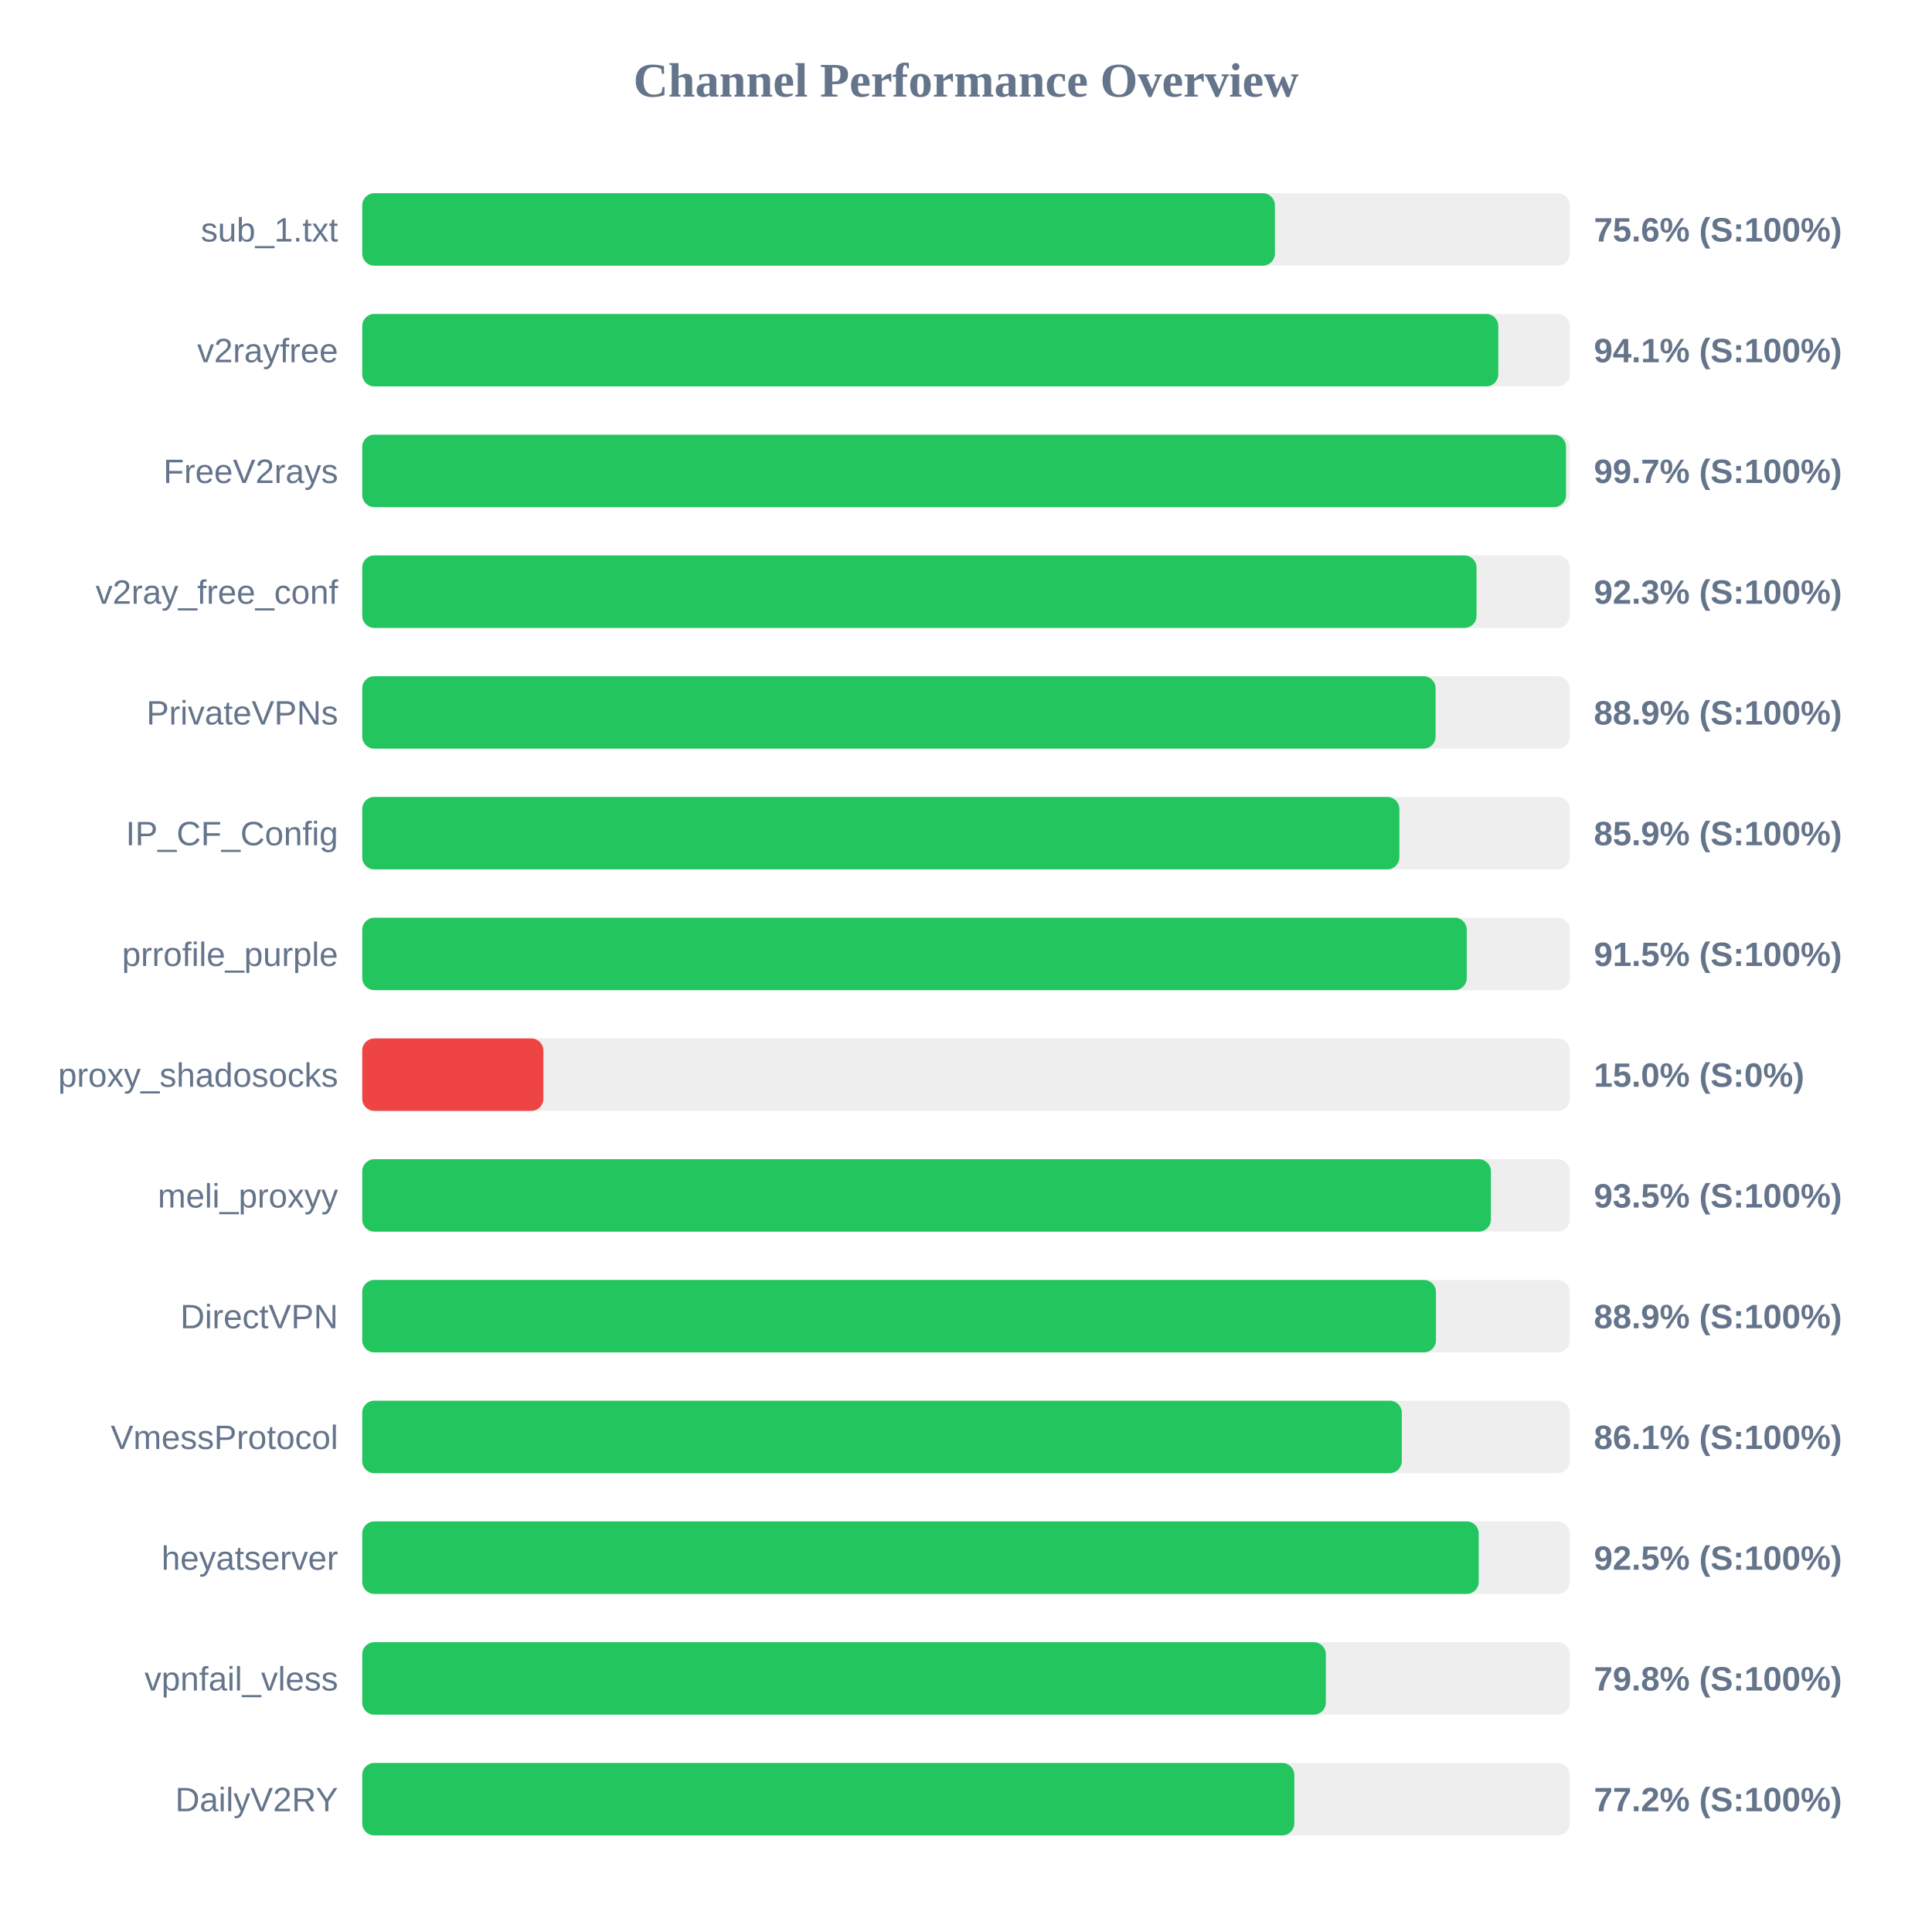
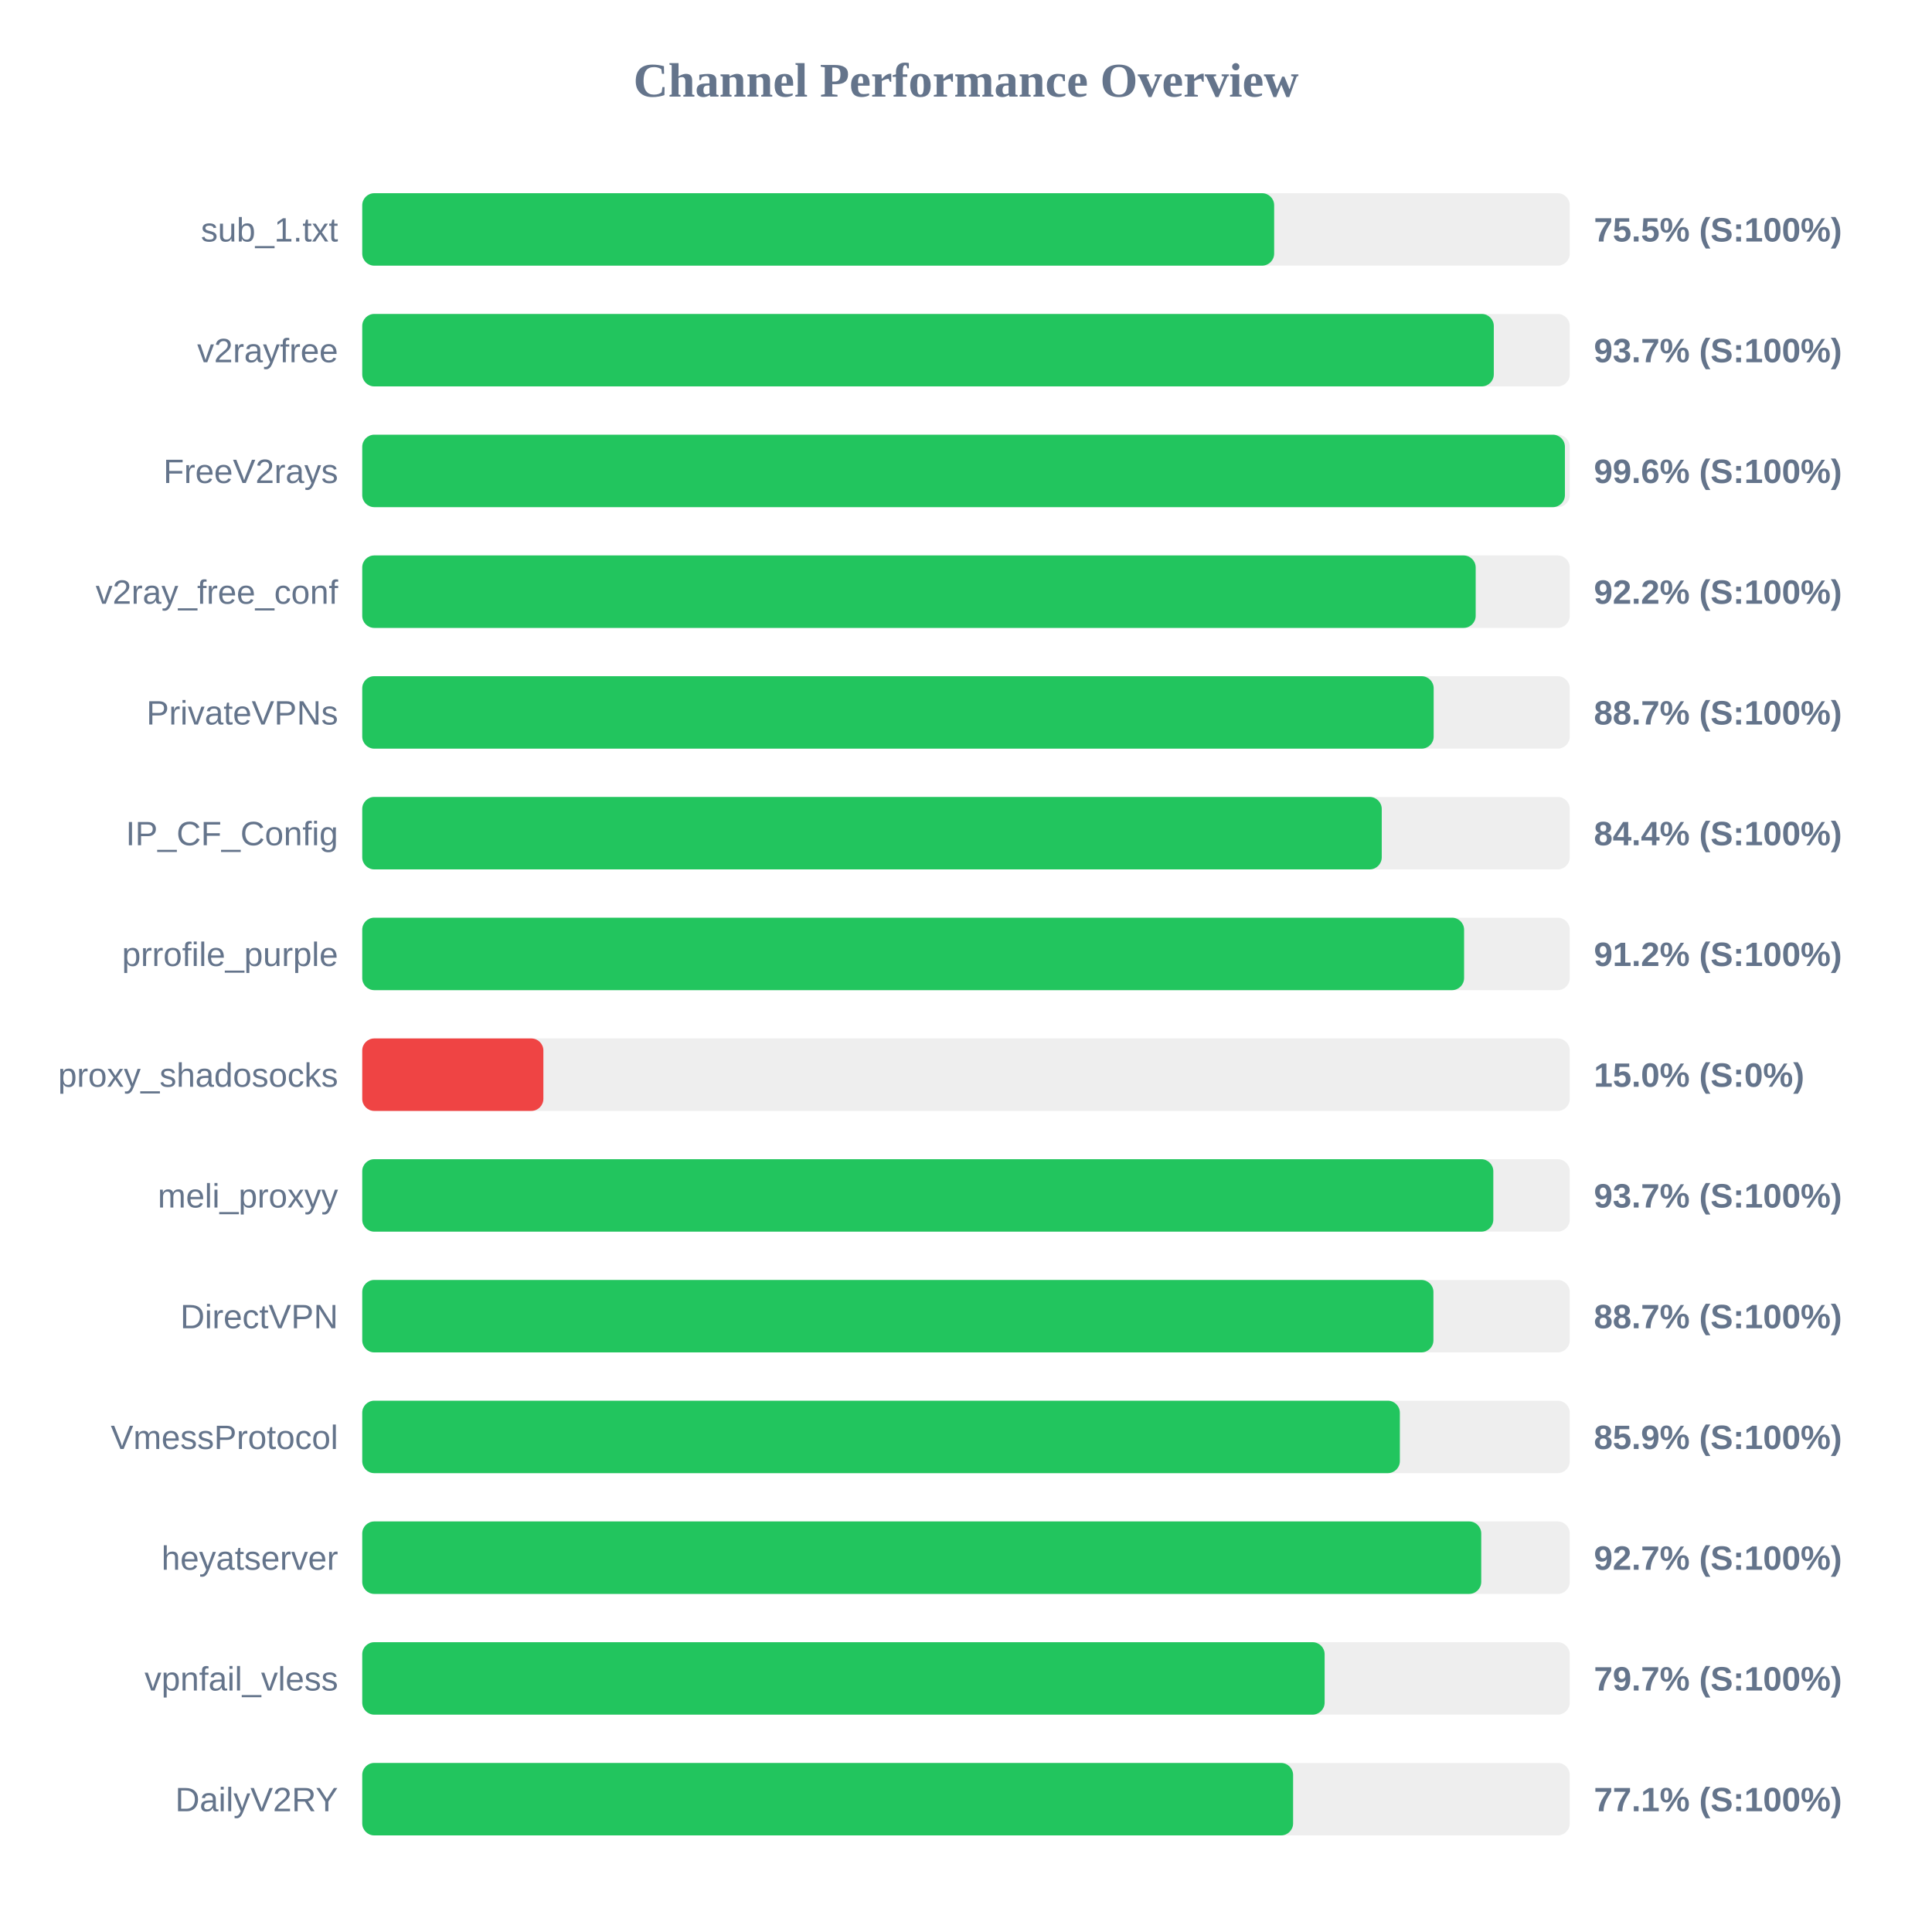
<svg xmlns="http://www.w3.org/2000/svg" width="800" height="800" version="1.1">
  <style>
        .row { font: 14px Arial; fill: #64748b; }
        .score { font: bold 14px Arial; fill: #64748b; }
    </style>
  <text x="400" y="40" text-anchor="middle" font-size="20px" font-weight="bold" fill="#64748b">Channel Performance Overview</text>
  <rect x="150" y="80" width="500" height="30" fill="#eee" rx="5" />
-   <rect x="150" y="80" width="377.9" height="30" fill="#22c55e" rx="5" />
+   <rect x="150" y="80" width="377.6" height="30" fill="#22c55e" rx="5" />
  <text x="140" y="100" text-anchor="end" class="row">sub_1.txt</text>
-   <text x="660" y="100" text-anchor="start" class="score">75.6% (S:100%)</text>
+   <text x="660" y="100" text-anchor="start" class="score">75.5% (S:100%)</text>
  <rect x="150" y="130" width="500" height="30" fill="#eee" rx="5" />
-   <rect x="150" y="130" width="470.4" height="30" fill="#22c55e" rx="5" />
+   <rect x="150" y="130" width="468.55" height="30" fill="#22c55e" rx="5" />
  <text x="140" y="150" text-anchor="end" class="row">v2rayfree</text>
-   <text x="660" y="150" text-anchor="start" class="score">94.1% (S:100%)</text>
+   <text x="660" y="150" text-anchor="start" class="score">93.7% (S:100%)</text>
  <rect x="150" y="180" width="500" height="30" fill="#eee" rx="5" />
-   <rect x="150" y="180" width="498.45" height="30" fill="#22c55e" rx="5" />
+   <rect x="150" y="180" width="498.0" height="30" fill="#22c55e" rx="5" />
  <text x="140" y="200" text-anchor="end" class="row">FreeV2rays</text>
-   <text x="660" y="200" text-anchor="start" class="score">99.7% (S:100%)</text>
+   <text x="660" y="200" text-anchor="start" class="score">99.6% (S:100%)</text>
  <rect x="150" y="230" width="500" height="30" fill="#eee" rx="5" />
-   <rect x="150" y="230" width="461.4" height="30" fill="#22c55e" rx="5" />
+   <rect x="150" y="230" width="461.05" height="30" fill="#22c55e" rx="5" />
  <text x="140" y="250" text-anchor="end" class="row">v2ray_free_conf</text>
-   <text x="660" y="250" text-anchor="start" class="score">92.3% (S:100%)</text>
+   <text x="660" y="250" text-anchor="start" class="score">92.2% (S:100%)</text>
  <rect x="150" y="280" width="500" height="30" fill="#eee" rx="5" />
-   <rect x="150" y="280" width="444.45" height="30" fill="#22c55e" rx="5" />
+   <rect x="150" y="280" width="443.65" height="30" fill="#22c55e" rx="5" />
  <text x="140" y="300" text-anchor="end" class="row">PrivateVPNs</text>
-   <text x="660" y="300" text-anchor="start" class="score">88.9% (S:100%)</text>
+   <text x="660" y="300" text-anchor="start" class="score">88.7% (S:100%)</text>
  <rect x="150" y="330" width="500" height="30" fill="#eee" rx="5" />
-   <rect x="150" y="330" width="429.45" height="30" fill="#22c55e" rx="5" />
+   <rect x="150" y="330" width="422.15" height="30" fill="#22c55e" rx="5" />
  <text x="140" y="350" text-anchor="end" class="row">IP_CF_Config</text>
-   <text x="660" y="350" text-anchor="start" class="score">85.9% (S:100%)</text>
+   <text x="660" y="350" text-anchor="start" class="score">84.4% (S:100%)</text>
  <rect x="150" y="380" width="500" height="30" fill="#eee" rx="5" />
-   <rect x="150" y="380" width="457.35" height="30" fill="#22c55e" rx="5" />
+   <rect x="150" y="380" width="456.25" height="30" fill="#22c55e" rx="5" />
  <text x="140" y="400" text-anchor="end" class="row">prrofile_purple</text>
-   <text x="660" y="400" text-anchor="start" class="score">91.5% (S:100%)</text>
+   <text x="660" y="400" text-anchor="start" class="score">91.2% (S:100%)</text>
  <rect x="150" y="430" width="500" height="30" fill="#eee" rx="5" />
  <rect x="150" y="430" width="75.0" height="30" fill="#ef4444" rx="5" />
  <text x="140" y="450" text-anchor="end" class="row">proxy_shadosocks</text>
  <text x="660" y="450" text-anchor="start" class="score">15.0% (S:0%)</text>
  <rect x="150" y="480" width="500" height="30" fill="#eee" rx="5" />
-   <rect x="150" y="480" width="467.35" height="30" fill="#22c55e" rx="5" />
+   <rect x="150" y="480" width="468.35" height="30" fill="#22c55e" rx="5" />
  <text x="140" y="500" text-anchor="end" class="row">meli_proxyy</text>
-   <text x="660" y="500" text-anchor="start" class="score">93.5% (S:100%)</text>
+   <text x="660" y="500" text-anchor="start" class="score">93.7% (S:100%)</text>
  <rect x="150" y="530" width="500" height="30" fill="#eee" rx="5" />
-   <rect x="150" y="530" width="444.6" height="30" fill="#22c55e" rx="5" />
+   <rect x="150" y="530" width="443.55" height="30" fill="#22c55e" rx="5" />
  <text x="140" y="550" text-anchor="end" class="row">DirectVPN</text>
-   <text x="660" y="550" text-anchor="start" class="score">88.9% (S:100%)</text>
+   <text x="660" y="550" text-anchor="start" class="score">88.7% (S:100%)</text>
  <rect x="150" y="580" width="500" height="30" fill="#eee" rx="5" />
-   <rect x="150" y="580" width="430.45" height="30" fill="#22c55e" rx="5" />
+   <rect x="150" y="580" width="429.65" height="30" fill="#22c55e" rx="5" />
  <text x="140" y="600" text-anchor="end" class="row">VmessProtocol</text>
-   <text x="660" y="600" text-anchor="start" class="score">86.1% (S:100%)</text>
+   <text x="660" y="600" text-anchor="start" class="score">85.9% (S:100%)</text>
  <rect x="150" y="630" width="500" height="30" fill="#eee" rx="5" />
-   <rect x="150" y="630" width="462.3" height="30" fill="#22c55e" rx="5" />
+   <rect x="150" y="630" width="463.35" height="30" fill="#22c55e" rx="5" />
  <text x="140" y="650" text-anchor="end" class="row">heyatserver</text>
-   <text x="660" y="650" text-anchor="start" class="score">92.5% (S:100%)</text>
+   <text x="660" y="650" text-anchor="start" class="score">92.7% (S:100%)</text>
  <rect x="150" y="680" width="500" height="30" fill="#eee" rx="5" />
-   <rect x="150" y="680" width="399.0" height="30" fill="#22c55e" rx="5" />
+   <rect x="150" y="680" width="398.5" height="30" fill="#22c55e" rx="5" />
  <text x="140" y="700" text-anchor="end" class="row">vpnfail_vless</text>
-   <text x="660" y="700" text-anchor="start" class="score">79.8% (S:100%)</text>
+   <text x="660" y="700" text-anchor="start" class="score">79.7% (S:100%)</text>
  <rect x="150" y="730" width="500" height="30" fill="#eee" rx="5" />
-   <rect x="150" y="730" width="385.95" height="30" fill="#22c55e" rx="5" />
+   <rect x="150" y="730" width="385.45" height="30" fill="#22c55e" rx="5" />
  <text x="140" y="750" text-anchor="end" class="row">DailyV2RY</text>
-   <text x="660" y="750" text-anchor="start" class="score">77.2% (S:100%)</text>
+   <text x="660" y="750" text-anchor="start" class="score">77.1% (S:100%)</text>
</svg>
